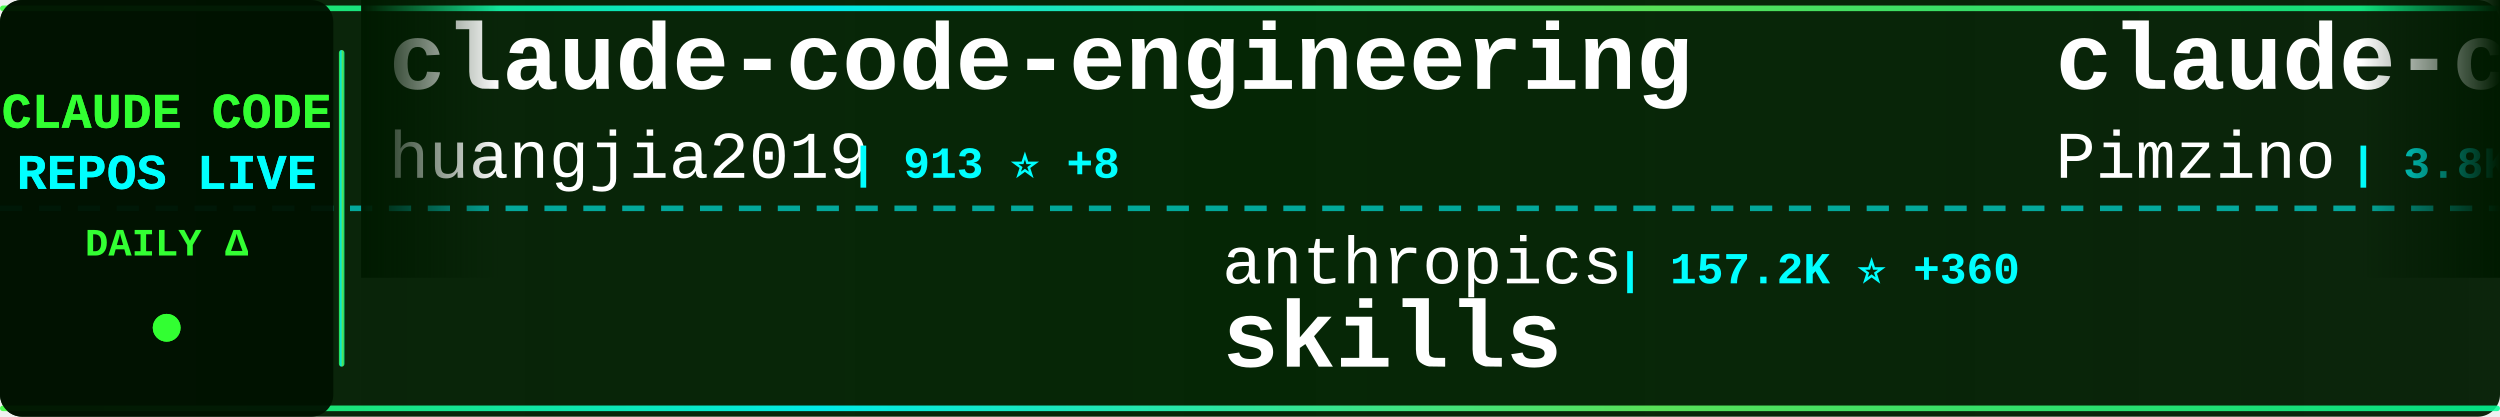
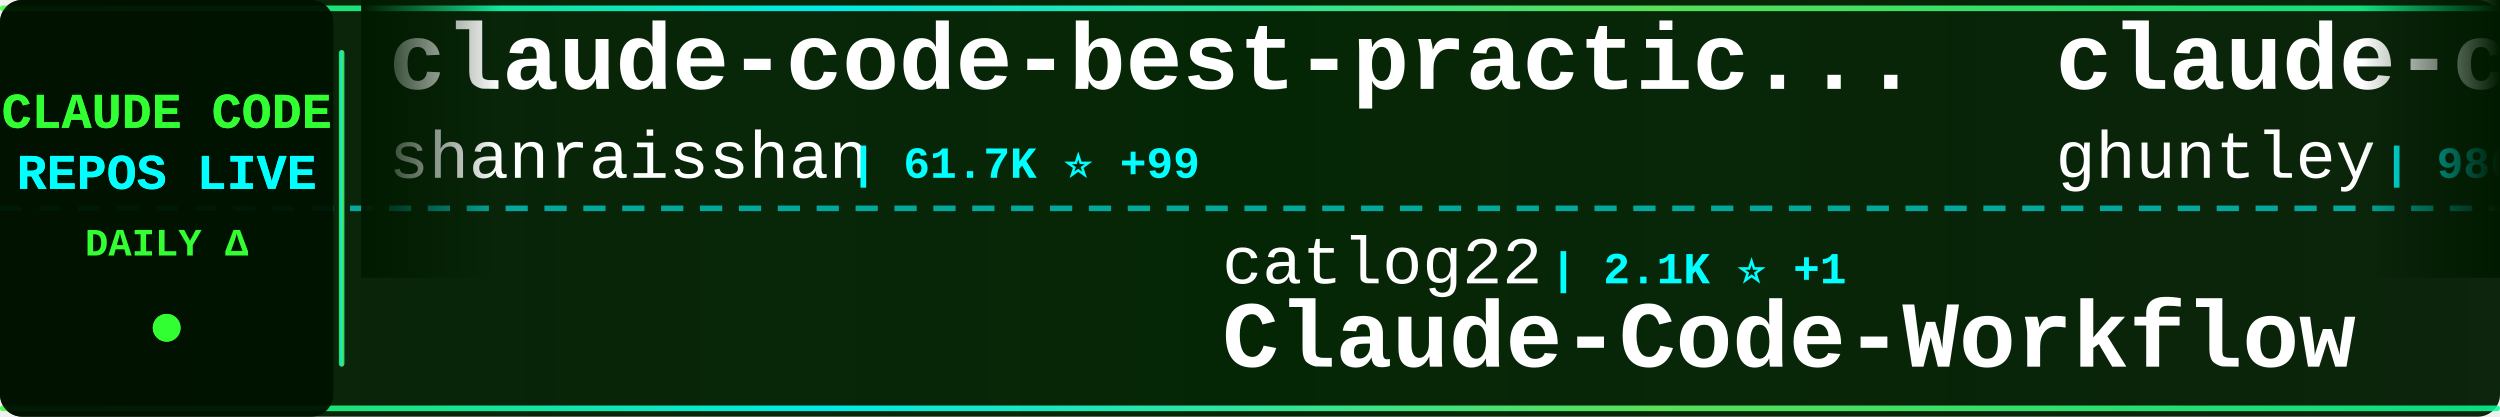
<svg xmlns="http://www.w3.org/2000/svg" width="900" height="150">
  <defs>
    <linearGradient id="tickerBg" x1="0%" y1="0%" x2="100%" y2="0%">
      <stop offset="0%" style="stop-color:#001a00;stop-opacity:0.95" />
      <stop offset="50%" style="stop-color:#002200;stop-opacity:0.98" />
      <stop offset="100%" style="stop-color:#001a00;stop-opacity:0.95" />
    </linearGradient>
    <linearGradient id="borderGrad" x1="0%" y1="0%" x2="100%" y2="0%">
      <stop offset="0%" style="stop-color:#33ff33;stop-opacity:0.85">
        <animate attributeName="stop-opacity" values="0.85;1;0.85" dur="2s" repeatCount="indefinite" />
      </stop>
      <stop offset="33%" style="stop-color:#00ffff;stop-opacity:0.9">
        <animate attributeName="stop-opacity" values="0.9;1;0.9" dur="2.2s" repeatCount="indefinite" />
      </stop>
      <stop offset="66%" style="stop-color:#66ff66;stop-opacity:0.85">
        <animate attributeName="stop-opacity" values="0.85;1;0.85" dur="1.8s" repeatCount="indefinite" />
      </stop>
      <stop offset="100%" style="stop-color:#00ff99;stop-opacity:0.85">
        <animate attributeName="stop-opacity" values="0.85;1;0.85" dur="2s" repeatCount="indefinite" />
      </stop>
    </linearGradient>
    <filter id="textGlow">
      <feGaussianBlur stdDeviation="0.1" result="coloredBlur" />
      <feMerge>
        <feMergeNode in="coloredBlur" />
        <feMergeNode in="SourceGraphic" />
      </feMerge>
    </filter>
    <filter id="metricGlow">
      <feGaussianBlur stdDeviation="0.2" result="coloredBlur" />
      <feMerge>
        <feMergeNode in="coloredBlur" />
        <feMergeNode in="SourceGraphic" />
      </feMerge>
    </filter>
    <linearGradient id="leftFade" x1="0%" y1="0%" x2="100%" y2="0%">
      <stop offset="0%" style="stop-color:#001a00;stop-opacity:1" />
      <stop offset="100%" style="stop-color:#001a00;stop-opacity:0" />
    </linearGradient>
    <linearGradient id="rightFade" x1="0%" y1="0%" x2="100%" y2="0%">
      <stop offset="0%" style="stop-color:#001a00;stop-opacity:0" />
      <stop offset="100%" style="stop-color:#001a00;stop-opacity:1" />
    </linearGradient>
  </defs>
  <rect width="900" height="150" fill="url(#tickerBg)" rx="8" />
  <rect x="0" y="2" width="900" height="2" fill="url(#borderGrad)" rx="1" />
  <rect x="0" y="146" width="900" height="2" fill="url(#borderGrad)" rx="1" />
  <line x1="0" y1="75" x2="900" y2="75" stroke="#00ffff" stroke-width="2" stroke-dasharray="8 6" opacity="0.6" />
  <rect x="0" y="0" width="120" height="150" fill="#001100" opacity="0.95" rx="8" />
  <text x="60" y="46" font-family="'Courier New', monospace" font-size="18" font-weight="bold" fill="#33ff33" text-anchor="middle" filter="url(#textGlow)">
    CLAUDE CODE
  </text>
  <text x="60" y="68" font-family="'Courier New', monospace" font-size="18" font-weight="bold" fill="#00ffff" text-anchor="middle" filter="url(#textGlow)">
    REPOS LIVE
  </text>
  <text x="60" y="92" font-family="'Courier New', monospace" font-size="14" font-weight="bold" fill="#33ff33" text-anchor="middle">
    DAILY Δ
  </text>
  <circle cx="60" cy="118" r="5" fill="#33ff33" filter="url(#metricGlow)">
    <animate attributeName="r" values="4;6;4" dur="1.5s" repeatCount="indefinite" />
    <animate attributeName="opacity" values="0.6;1;0.6" dur="1.5s" repeatCount="indefinite" />
  </circle>
  <rect x="122" y="18" width="2" height="114" fill="url(#borderGrad)" rx="1" />
  <clipPath id="tickerClip">
    <rect x="130" y="0" width="770" height="150" />
  </clipPath>
  <g clip-path="url(#tickerClip)">
    <g id="tickerItems">
      <animateTransform attributeName="transform" attributeType="XML" type="translate" from="0 0" to="-3000 0" dur="54s" repeatCount="indefinite" />
      <g transform="translate(0, 0)">
-         <text x="140" y="32" font-family="'Courier New', monospace" font-size="34" font-weight="bold" fill="#ffffff">claude-code-engineering</text>
-         <text x="140" y="64" font-family="'Courier New', monospace" font-size="24" font-weight="normal" fill="#ffffff" opacity="1.0">huangjia2019</text>
-         <text x="306" y="64" font-family="'Courier New', monospace" font-size="16" font-weight="bold" fill="#00ffff"> | 913 ⭐ +8</text>
+         <text x="140" y="32" font-family="'Courier New', monospace" font-size="34" font-weight="bold" fill="#ffffff">claude-code-best-practic...</text>
+         <text x="140" y="64" font-family="'Courier New', monospace" font-size="24" font-weight="normal" fill="#ffffff" opacity="1.0">shanraisshan</text>
+         <text x="306" y="64" font-family="'Courier New', monospace" font-size="16" font-weight="bold" fill="#00ffff"> | 61.7K ⭐ +99</text>
      </g>
      <g transform="translate(300, 0)">
-         <text x="140" y="102" font-family="'Courier New', monospace" font-size="24" font-weight="normal" fill="#ffffff" opacity="1.0">anthropics</text>
-         <text x="282" y="102" font-family="'Courier New', monospace" font-size="16" font-weight="bold" fill="#00ffff"> | 157.2K ⭐ +360</text>
-         <text x="140" y="132" font-family="'Courier New', monospace" font-size="34" font-weight="bold" fill="#ffffff">skills</text>
+         <text x="140" y="102" font-family="'Courier New', monospace" font-size="24" font-weight="normal" fill="#ffffff" opacity="1.0">catlog22</text>
+         <text x="258" y="102" font-family="'Courier New', monospace" font-size="16" font-weight="bold" fill="#00ffff"> | 2.1K ⭐ +1</text>
+         <text x="140" y="132" font-family="'Courier New', monospace" font-size="34" font-weight="bold" fill="#ffffff">Claude-Code-Workflow</text>
      </g>
      <g transform="translate(600, 0)">
-         <text x="140" y="32" font-family="'Courier New', monospace" font-size="34" font-weight="bold" fill="#ffffff">claude-code-spec-workflo...</text>
-         <text x="140" y="64" font-family="'Courier New', monospace" font-size="24" font-weight="normal" fill="#ffffff" opacity="1.0">Pimzino</text>
-         <text x="246" y="64" font-family="'Courier New', monospace" font-size="16" font-weight="bold" fill="#00ffff"> | 3.8K ⭐ +2</text>
+         <text x="140" y="32" font-family="'Courier New', monospace" font-size="34" font-weight="bold" fill="#ffffff">claude-code-source-code-...</text>
+         <text x="140" y="64" font-family="'Courier New', monospace" font-size="24" font-weight="normal" fill="#ffffff" opacity="1.0">ghuntley</text>
+         <text x="258" y="64" font-family="'Courier New', monospace" font-size="16" font-weight="bold" fill="#00ffff"> | 986 ⭐</text>
      </g>
      <g transform="translate(900, 0)">
-         <text x="140" y="102" font-family="'Courier New', monospace" font-size="24" font-weight="normal" fill="#ffffff" opacity="1.0">rohitg00</text>
-         <text x="258" y="102" font-family="'Courier New', monospace" font-size="16" font-weight="bold" fill="#00ffff"> | 2.2K ⭐ +15</text>
-         <text x="140" y="132" font-family="'Courier New', monospace" font-size="34" font-weight="bold" fill="#ffffff">awesome-claude-code-tool...</text>
+         <text x="140" y="102" font-family="'Courier New', monospace" font-size="24" font-weight="normal" fill="#ffffff" opacity="1.0">Donchitos</text>
+         <text x="270" y="102" font-family="'Courier New', monospace" font-size="16" font-weight="bold" fill="#00ffff"> | 22.5K ⭐ +30</text>
+         <text x="140" y="132" font-family="'Courier New', monospace" font-size="34" font-weight="bold" fill="#ffffff">Claude-Code-Game-Studios</text>
      </g>
      <g transform="translate(1200, 0)">
-         <text x="140" y="32" font-family="'Courier New', monospace" font-size="34" font-weight="bold" fill="#ffffff">learn-claude-code</text>
-         <text x="140" y="64" font-family="'Courier New', monospace" font-size="24" font-weight="normal" fill="#ffffff" opacity="1.0">shareAI-lab</text>
-         <text x="294" y="64" font-family="'Courier New', monospace" font-size="16" font-weight="bold" fill="#00ffff"> | 69.4K ⭐ +217</text>
+         <text x="140" y="32" font-family="'Courier New', monospace" font-size="34" font-weight="bold" fill="#ffffff">claude-code-tips</text>
+         <text x="140" y="64" font-family="'Courier New', monospace" font-size="24" font-weight="normal" fill="#ffffff" opacity="1.0">ykdojo</text>
+         <text x="234" y="64" font-family="'Courier New', monospace" font-size="16" font-weight="bold" fill="#00ffff"> | 9.0K ⭐ +8</text>
      </g>
      <g transform="translate(1500, 0)">
-         <text x="140" y="102" font-family="'Courier New', monospace" font-size="24" font-weight="normal" fill="#ffffff" opacity="1.0">FlorianBruniaux</text>
-         <text x="342" y="102" font-family="'Courier New', monospace" font-size="16" font-weight="bold" fill="#00ffff"> | 5.3K ⭐ +22</text>
-         <text x="140" y="132" font-family="'Courier New', monospace" font-size="34" font-weight="bold" fill="#ffffff">claude-code-ultimate-gui...</text>
+         <text x="140" y="102" font-family="'Courier New', monospace" font-size="24" font-weight="normal" fill="#ffffff" opacity="1.0">zstmfhy</text>
+         <text x="246" y="102" font-family="'Courier New', monospace" font-size="16" font-weight="bold" fill="#00ffff"> | 190 ⭐</text>
+         <text x="140" y="132" font-family="'Courier New', monospace" font-size="34" font-weight="bold" fill="#ffffff">Claude-code</text>
      </g>
      <g transform="translate(1800, 0)">
-         <text x="140" y="32" font-family="'Courier New', monospace" font-size="34" font-weight="bold" fill="#ffffff">claude_codex_bridge</text>
-         <text x="140" y="64" font-family="'Courier New', monospace" font-size="24" font-weight="normal" fill="#ffffff" opacity="1.0">SeemSeam</text>
-         <text x="258" y="64" font-family="'Courier New', monospace" font-size="16" font-weight="bold" fill="#00ffff"> | 3.2K ⭐ +10</text>
+         <text x="140" y="32" font-family="'Courier New', monospace" font-size="34" font-weight="bold" fill="#ffffff">claude-code-infrastructu...</text>
+         <text x="140" y="64" font-family="'Courier New', monospace" font-size="24" font-weight="normal" fill="#ffffff" opacity="1.0">diet103</text>
+         <text x="246" y="64" font-family="'Courier New', monospace" font-size="16" font-weight="bold" fill="#00ffff"> | 9.7K ⭐ +3</text>
      </g>
      <g transform="translate(2100, 0)">
-         <text x="140" y="102" font-family="'Courier New', monospace" font-size="24" font-weight="normal" fill="#ffffff" opacity="1.0">ChrisWiles</text>
-         <text x="282" y="102" font-family="'Courier New', monospace" font-size="16" font-weight="bold" fill="#00ffff"> | 6.0K ⭐ +1</text>
-         <text x="140" y="132" font-family="'Courier New', monospace" font-size="34" font-weight="bold" fill="#ffffff">claude-code-showcase</text>
+         <text x="140" y="102" font-family="'Courier New', monospace" font-size="24" font-weight="normal" fill="#ffffff" opacity="1.0">Windy3f3f3f3f</text>
+         <text x="318" y="102" font-family="'Courier New', monospace" font-size="16" font-weight="bold" fill="#00ffff"> | 2.9K ⭐ +68</text>
+         <text x="140" y="132" font-family="'Courier New', monospace" font-size="34" font-weight="bold" fill="#ffffff">how-claude-code-works</text>
      </g>
      <g transform="translate(2400, 0)">
-         <text x="140" y="32" font-family="'Courier New', monospace" font-size="34" font-weight="bold" fill="#ffffff">claude-code-harness</text>
-         <text x="140" y="64" font-family="'Courier New', monospace" font-size="24" font-weight="normal" fill="#ffffff" opacity="1.0">Chachamaru127</text>
-         <text x="318" y="64" font-family="'Courier New', monospace" font-size="16" font-weight="bold" fill="#00ffff"> | 2.9K ⭐ +3</text>
+         <text x="140" y="32" font-family="'Courier New', monospace" font-size="34" font-weight="bold" fill="#ffffff">claude-code-templates</text>
+         <text x="140" y="64" font-family="'Courier New', monospace" font-size="24" font-weight="normal" fill="#ffffff" opacity="1.0">davila7</text>
+         <text x="246" y="64" font-family="'Courier New', monospace" font-size="16" font-weight="bold" fill="#00ffff"> | 28.4K ⭐ +26</text>
      </g>
      <g transform="translate(2700, 0)">
-         <text x="140" y="102" font-family="'Courier New', monospace" font-size="24" font-weight="normal" fill="#ffffff" opacity="1.0">diet103</text>
-         <text x="246" y="102" font-family="'Courier New', monospace" font-size="16" font-weight="bold" fill="#00ffff"> | 9.7K ⭐ +2</text>
-         <text x="140" y="132" font-family="'Courier New', monospace" font-size="34" font-weight="bold" fill="#ffffff">claude-code-infrastructu...</text>
+         <text x="140" y="102" font-family="'Courier New', monospace" font-size="24" font-weight="normal" fill="#ffffff" opacity="1.0">Pimzino</text>
+         <text x="246" y="102" font-family="'Courier New', monospace" font-size="16" font-weight="bold" fill="#00ffff"> | 3.8K ⭐ +3</text>
+         <text x="140" y="132" font-family="'Courier New', monospace" font-size="34" font-weight="bold" fill="#ffffff">claude-code-spec-workflo...</text>
      </g>
      <g transform="translate(3000, 0)">
-         <text x="140" y="32" font-family="'Courier New', monospace" font-size="34" font-weight="bold" fill="#ffffff">claude-code-engineering</text>
-         <text x="140" y="64" font-family="'Courier New', monospace" font-size="24" font-weight="normal" fill="#ffffff" opacity="1.0">huangjia2019</text>
-         <text x="306" y="64" font-family="'Courier New', monospace" font-size="16" font-weight="bold" fill="#00ffff"> | 913 ⭐ +8</text>
+         <text x="140" y="32" font-family="'Courier New', monospace" font-size="34" font-weight="bold" fill="#ffffff">claude-code-best-practic...</text>
+         <text x="140" y="64" font-family="'Courier New', monospace" font-size="24" font-weight="normal" fill="#ffffff" opacity="1.0">shanraisshan</text>
+         <text x="306" y="64" font-family="'Courier New', monospace" font-size="16" font-weight="bold" fill="#00ffff"> | 61.7K ⭐ +99</text>
      </g>
      <g transform="translate(3300, 0)">
-         <text x="140" y="102" font-family="'Courier New', monospace" font-size="24" font-weight="normal" fill="#ffffff" opacity="1.0">anthropics</text>
-         <text x="282" y="102" font-family="'Courier New', monospace" font-size="16" font-weight="bold" fill="#00ffff"> | 157.2K ⭐ +360</text>
-         <text x="140" y="132" font-family="'Courier New', monospace" font-size="34" font-weight="bold" fill="#ffffff">skills</text>
+         <text x="140" y="102" font-family="'Courier New', monospace" font-size="24" font-weight="normal" fill="#ffffff" opacity="1.0">catlog22</text>
+         <text x="258" y="102" font-family="'Courier New', monospace" font-size="16" font-weight="bold" fill="#00ffff"> | 2.1K ⭐ +1</text>
+         <text x="140" y="132" font-family="'Courier New', monospace" font-size="34" font-weight="bold" fill="#ffffff">Claude-Code-Workflow</text>
      </g>
      <g transform="translate(3600, 0)">
-         <text x="140" y="32" font-family="'Courier New', monospace" font-size="34" font-weight="bold" fill="#ffffff">claude-code-spec-workflo...</text>
-         <text x="140" y="64" font-family="'Courier New', monospace" font-size="24" font-weight="normal" fill="#ffffff" opacity="1.0">Pimzino</text>
-         <text x="246" y="64" font-family="'Courier New', monospace" font-size="16" font-weight="bold" fill="#00ffff"> | 3.8K ⭐ +2</text>
+         <text x="140" y="32" font-family="'Courier New', monospace" font-size="34" font-weight="bold" fill="#ffffff">claude-code-source-code-...</text>
+         <text x="140" y="64" font-family="'Courier New', monospace" font-size="24" font-weight="normal" fill="#ffffff" opacity="1.0">ghuntley</text>
+         <text x="258" y="64" font-family="'Courier New', monospace" font-size="16" font-weight="bold" fill="#00ffff"> | 986 ⭐</text>
      </g>
      <g transform="translate(3900, 0)">
-         <text x="140" y="102" font-family="'Courier New', monospace" font-size="24" font-weight="normal" fill="#ffffff" opacity="1.0">rohitg00</text>
-         <text x="258" y="102" font-family="'Courier New', monospace" font-size="16" font-weight="bold" fill="#00ffff"> | 2.2K ⭐ +15</text>
-         <text x="140" y="132" font-family="'Courier New', monospace" font-size="34" font-weight="bold" fill="#ffffff">awesome-claude-code-tool...</text>
+         <text x="140" y="102" font-family="'Courier New', monospace" font-size="24" font-weight="normal" fill="#ffffff" opacity="1.0">Donchitos</text>
+         <text x="270" y="102" font-family="'Courier New', monospace" font-size="16" font-weight="bold" fill="#00ffff"> | 22.5K ⭐ +30</text>
+         <text x="140" y="132" font-family="'Courier New', monospace" font-size="34" font-weight="bold" fill="#ffffff">Claude-Code-Game-Studios</text>
      </g>
    </g>
  </g>
  <rect x="130" y="0" width="50" height="100" fill="url(#leftFade)" />
  <rect x="850" y="0" width="50" height="100" fill="url(#rightFade)" />
</svg>
